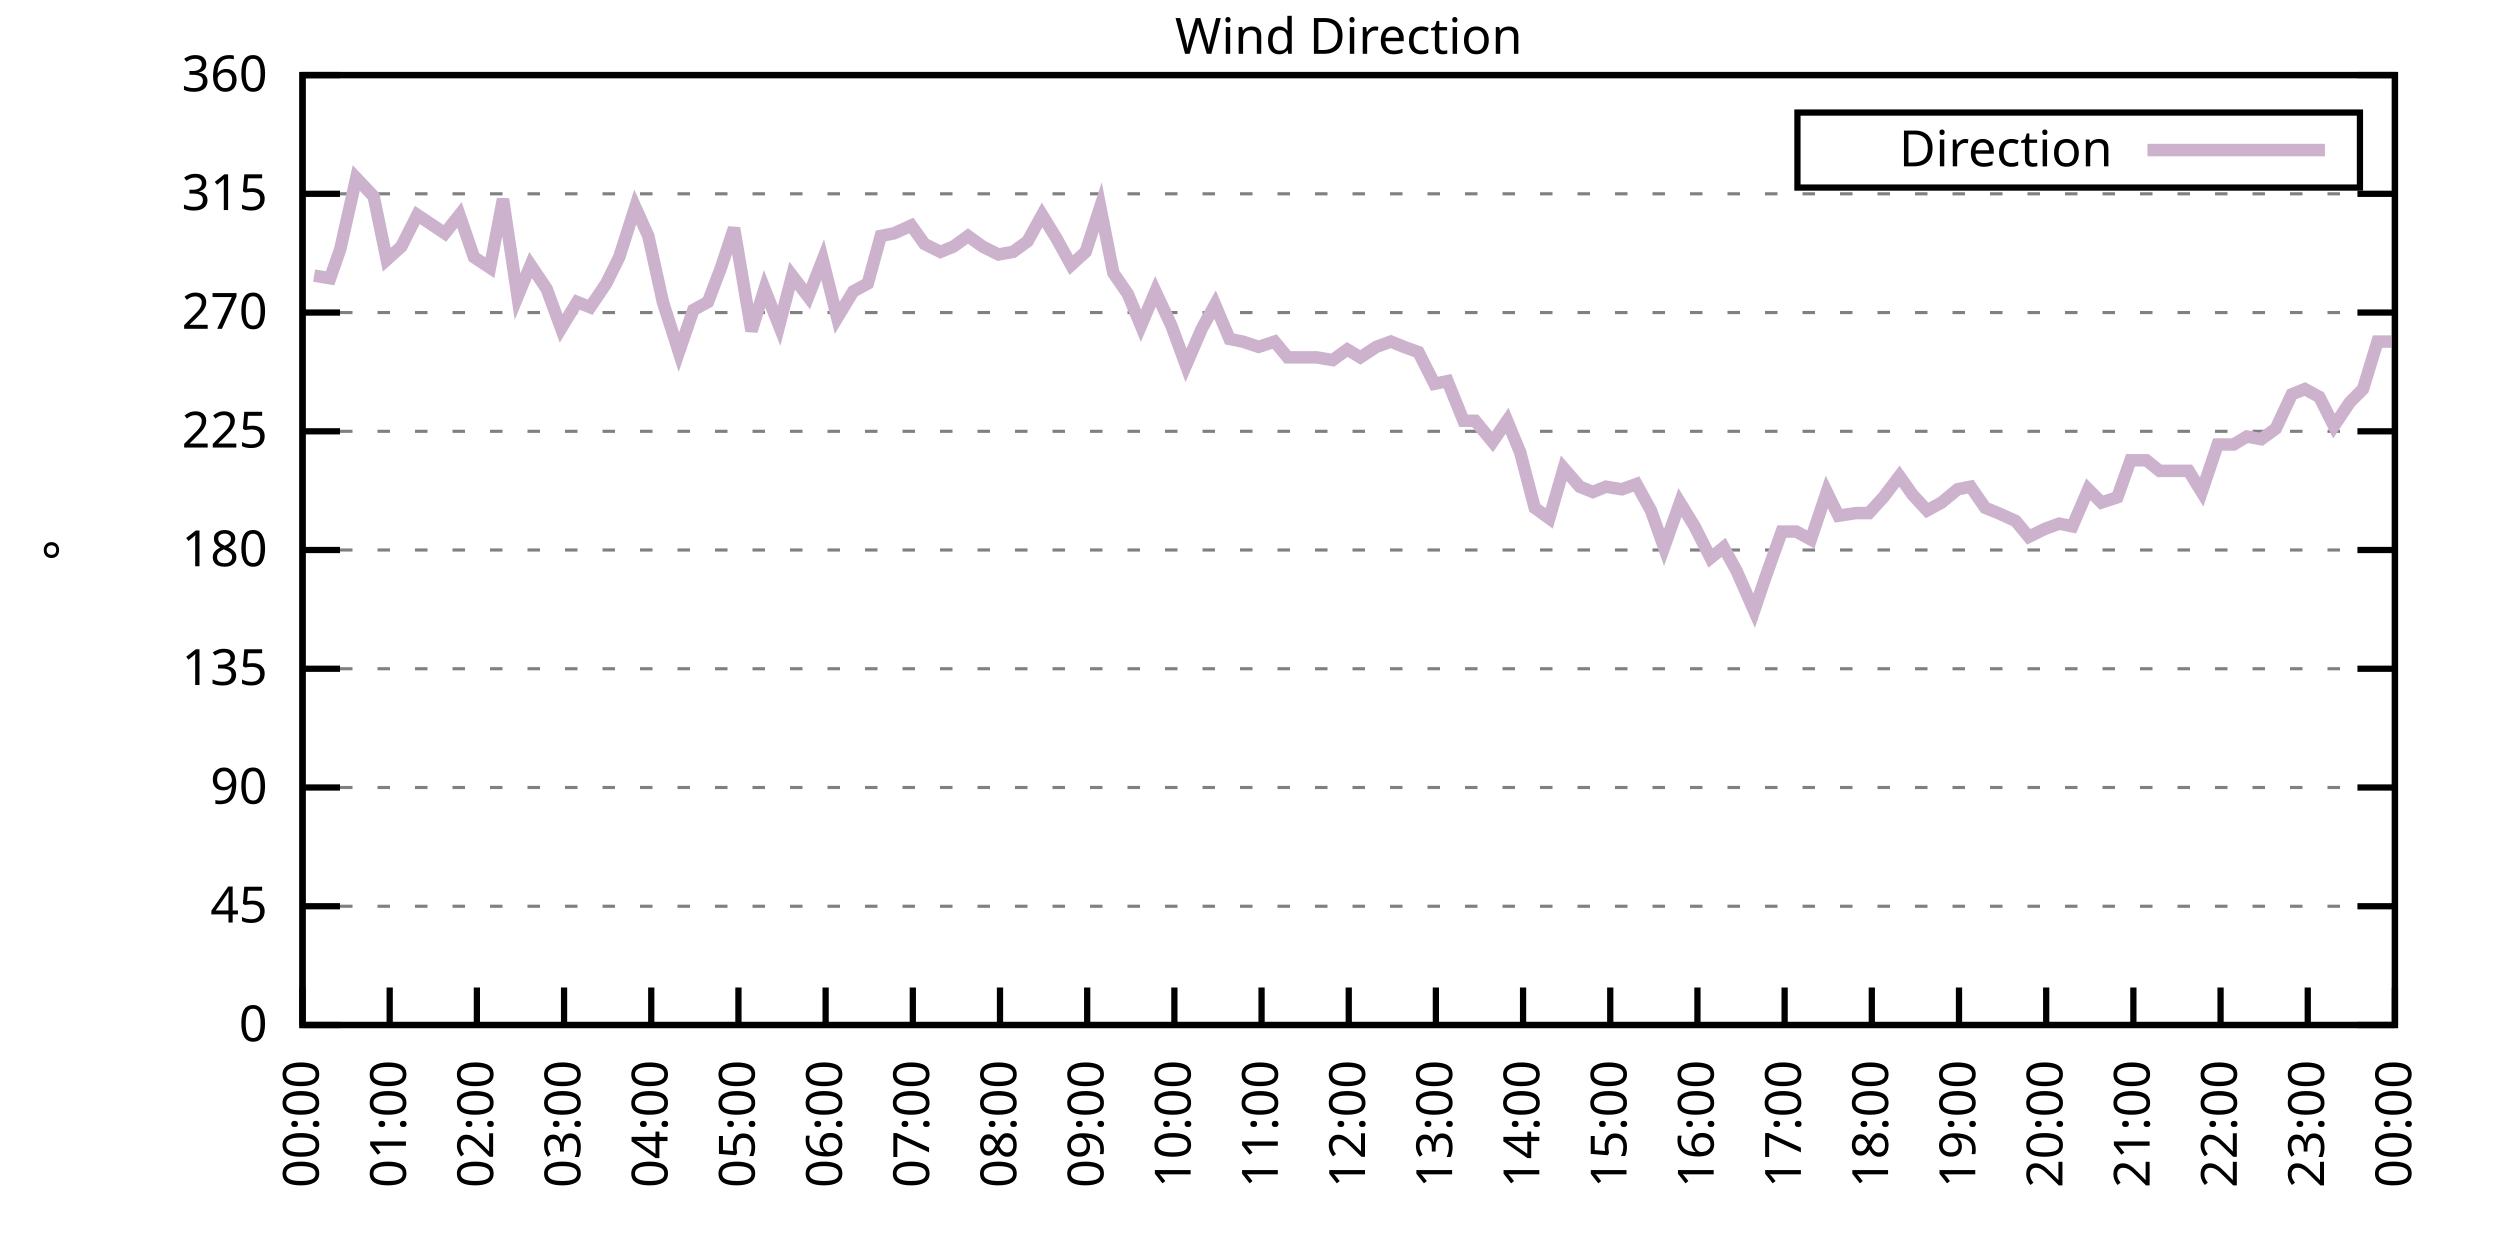
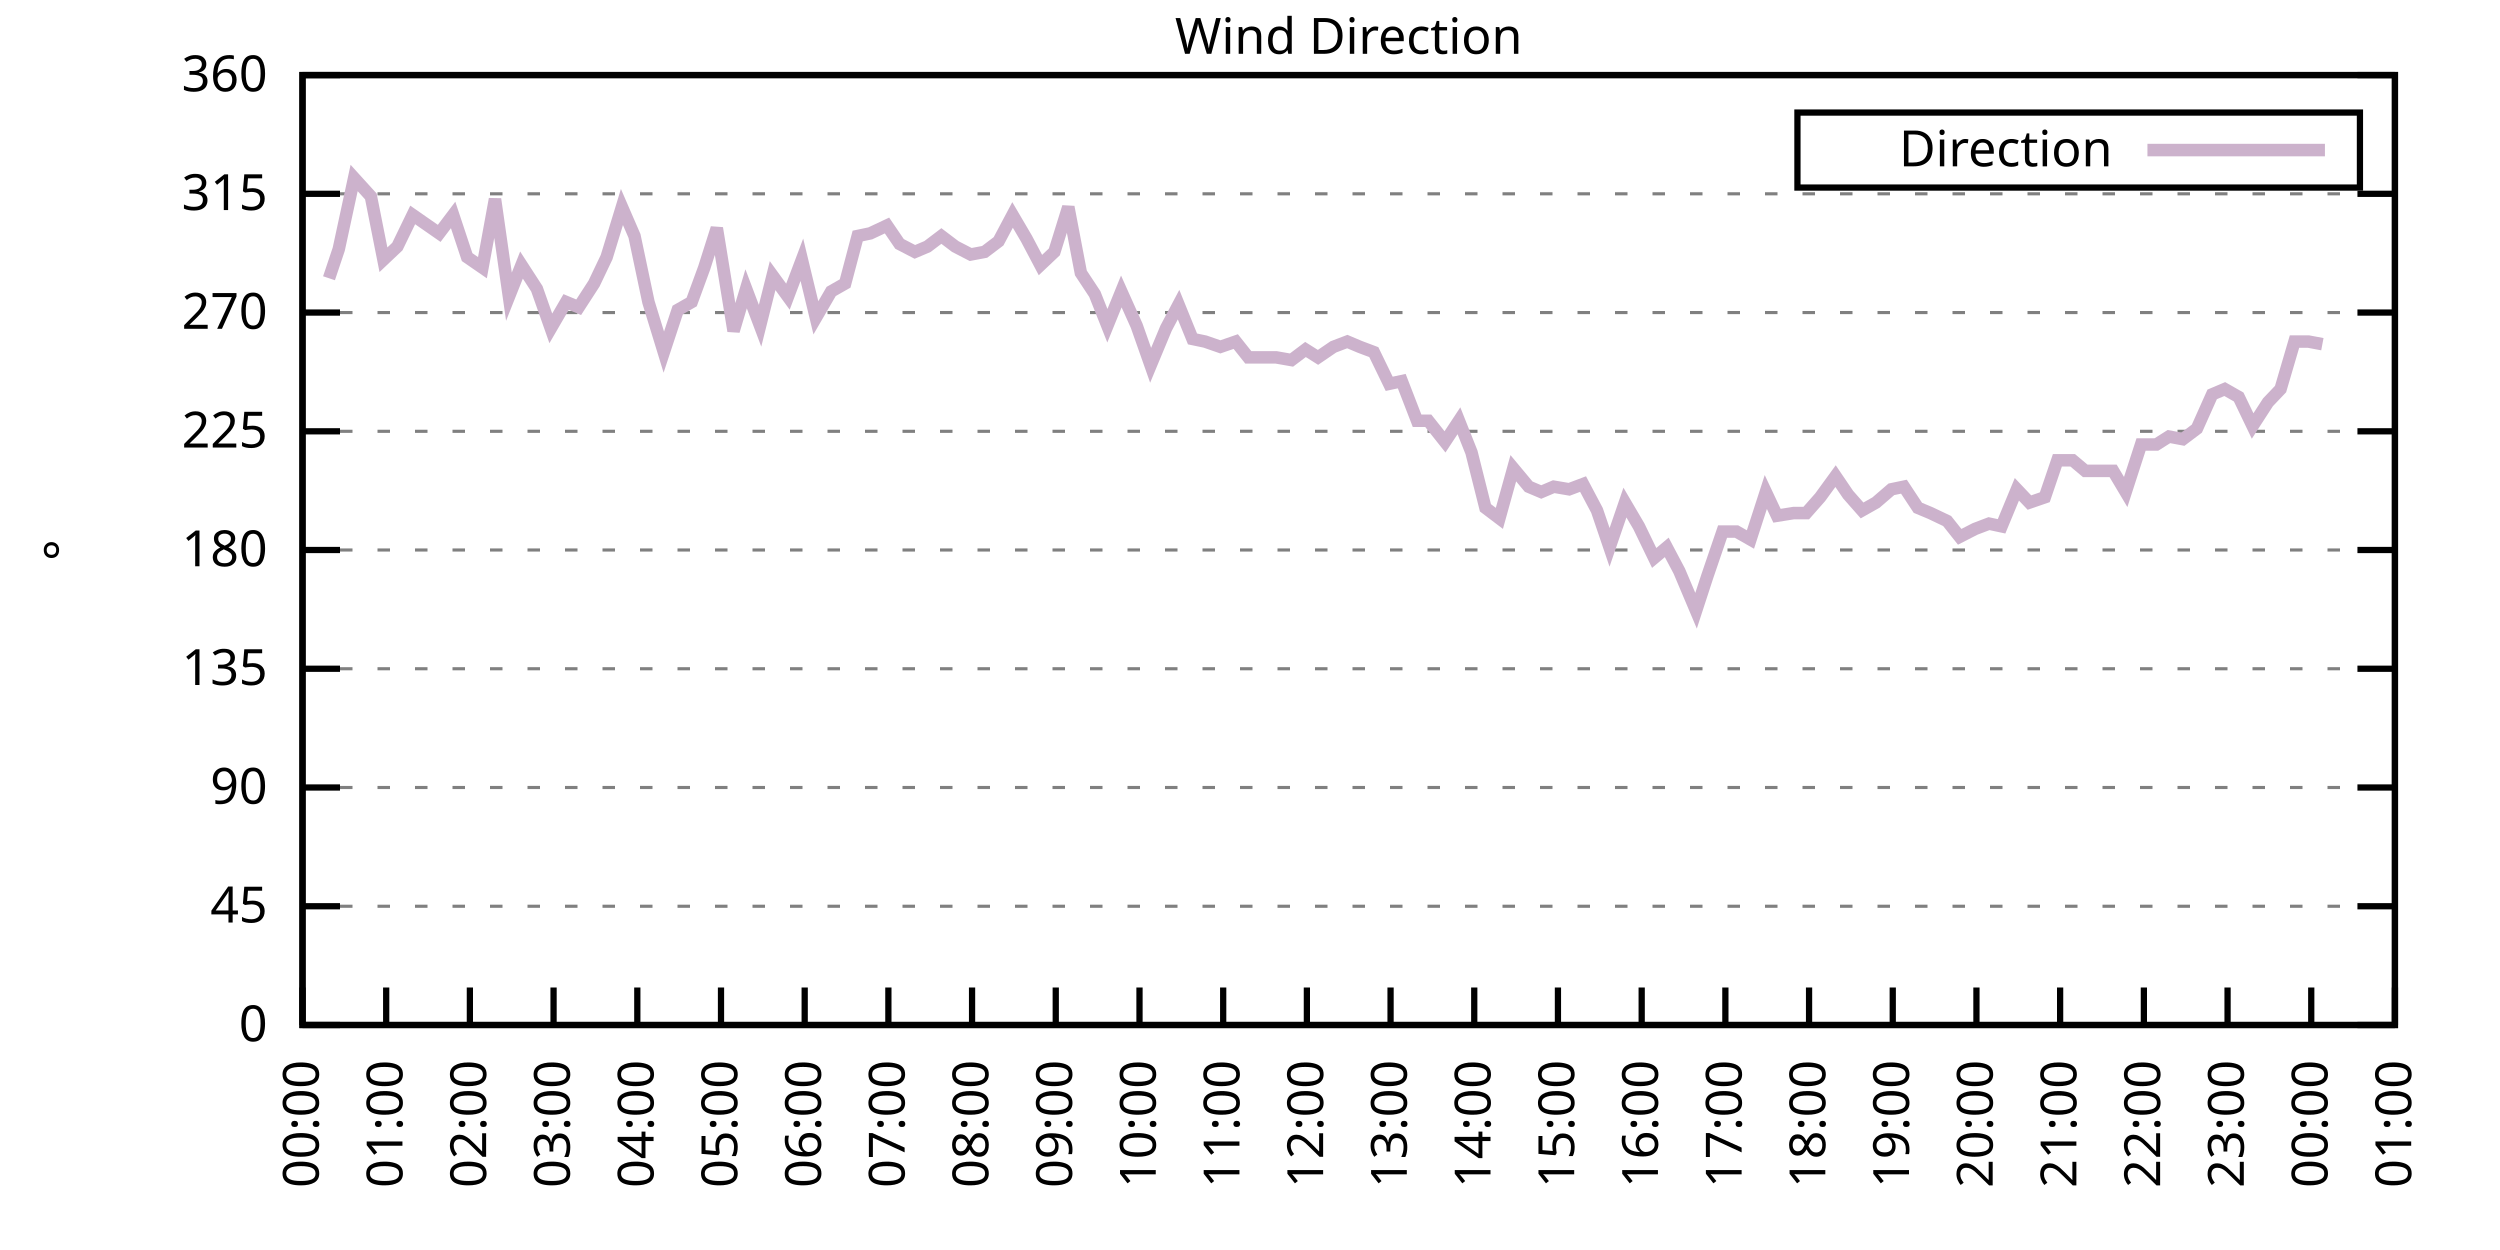
<svg xmlns="http://www.w3.org/2000/svg" xmlns:xlink="http://www.w3.org/1999/xlink" width="400" height="200" viewBox="0 0 400 200">
  <g id="gnuplot_canvas">
    <rect x="0" y="0" width="400" height="200" fill="none" />
    <defs>
      <circle id="gpDot" r="0.5" stroke-width="0.5" stroke="currentColor" />
      <path id="gpPt0" stroke-width="0.333" stroke="currentColor" d="M-1,0 h2 M0,-1 v2" />
      <path id="gpPt1" stroke-width="0.333" stroke="currentColor" d="M-1,-1 L1,1 M1,-1 L-1,1" />
      <path id="gpPt2" stroke-width="0.333" stroke="currentColor" d="M-1,0 L1,0 M0,-1 L0,1 M-1,-1 L1,1 M-1,1 L1,-1" />
      <rect id="gpPt3" stroke-width="0.333" stroke="currentColor" x="-1" y="-1" width="2" height="2" />
      <rect id="gpPt4" stroke-width="0.333" stroke="currentColor" fill="currentColor" x="-1" y="-1" width="2" height="2" />
      <circle id="gpPt5" stroke-width="0.333" stroke="currentColor" cx="0" cy="0" r="1" />
      <use xlink:href="#gpPt5" id="gpPt6" fill="currentColor" stroke="none" />
      <path id="gpPt7" stroke-width="0.333" stroke="currentColor" d="M0,-1.33 L-1.33,0.67 L1.33,0.67 z" />
      <use xlink:href="#gpPt7" id="gpPt8" fill="currentColor" stroke="none" />
      <use xlink:href="#gpPt7" id="gpPt9" stroke="currentColor" transform="rotate(180)" />
      <use xlink:href="#gpPt9" id="gpPt10" fill="currentColor" stroke="none" />
      <use xlink:href="#gpPt3" id="gpPt11" stroke="currentColor" transform="rotate(45)" />
      <use xlink:href="#gpPt11" id="gpPt12" fill="currentColor" stroke="none" />
      <path id="gpPt13" stroke-width="0.333" stroke="currentColor" d="M0,1.330 L1.265,0.411 L0.782,-1.067 L-0.782,-1.076 L-1.265,0.411 z" />
      <use xlink:href="#gpPt13" id="gpPt14" fill="currentColor" stroke="none" />
      <filter id="textbox" filterUnits="objectBoundingBox" x="0" y="0" height="1" width="1">
        <feFlood flood-color="white" flood-opacity="1" result="bgnd" />
        <feComposite in="SourceGraphic" in2="bgnd" operator="atop" />
      </filter>
      <filter id="greybox" filterUnits="objectBoundingBox" x="0" y="0" height="1" width="1">
        <feFlood flood-color="lightgrey" flood-opacity="1" result="grey" />
        <feComposite in="SourceGraphic" in2="grey" operator="atop" />
      </filter>
    </defs>
    <g fill="none" color="white" stroke="currentColor" stroke-width="1.00" stroke-linecap="butt" stroke-linejoin="miter">
</g>
    <g fill="none" color="black" stroke="currentColor" stroke-width="1.00" stroke-linecap="butt" stroke-linejoin="miter">
      <g stroke="none" shape-rendering="crispEdges">
        <polygon fill="rgb(255, 255, 255)" points="48.40,164.00 383.18,164.00 383.18,12.02 48.40,12.02 " />
      </g>
    </g>
    <g fill="none" color="black" stroke="currentColor" stroke-width="1.00" stroke-linecap="butt" stroke-linejoin="miter">
</g>
    <g fill="none" color="black" stroke="black" stroke-width="0.50" stroke-linecap="butt" stroke-linejoin="miter">
</g>
    <g fill="none" color="gray" stroke="currentColor" stroke-width="0.50" stroke-linecap="butt" stroke-linejoin="miter">
      <path stroke="gray" stroke-dasharray="2,4" class="gridline" d="M48.40,164.00 L383.19,164.00  " />
    </g>
    <g fill="none" color="gray" stroke="gray" stroke-width="1.00" stroke-linecap="butt" stroke-linejoin="miter">
</g>
    <g fill="none" color="black" stroke="currentColor" stroke-width="1.00" stroke-linecap="butt" stroke-linejoin="miter">
      <path stroke="black" d="M48.40,164.00 L54.40,164.00 M383.19,164.00 L377.19,164.00  " />
      <g transform="translate(42.80,166.60)" stroke="none" fill="black" font-family="Sans" font-size="8.00" text-anchor="end">
        <text>
          <tspan font-family="Sans"> 0</tspan>
        </text>
      </g>
    </g>
    <g fill="none" color="black" stroke="currentColor" stroke-width="1.00" stroke-linecap="butt" stroke-linejoin="miter">
</g>
    <g fill="none" color="black" stroke="black" stroke-width="0.50" stroke-linecap="butt" stroke-linejoin="miter">
</g>
    <g fill="none" color="gray" stroke="currentColor" stroke-width="0.50" stroke-linecap="butt" stroke-linejoin="miter">
      <path stroke="gray" stroke-dasharray="2,4" class="gridline" d="M48.40,145.00 L383.19,145.00  " />
    </g>
    <g fill="none" color="gray" stroke="gray" stroke-width="1.00" stroke-linecap="butt" stroke-linejoin="miter">
</g>
    <g fill="none" color="black" stroke="currentColor" stroke-width="1.00" stroke-linecap="butt" stroke-linejoin="miter">
      <path stroke="black" d="M48.40,145.00 L54.40,145.00 M383.19,145.00 L377.19,145.00  " />
      <g transform="translate(42.80,147.60)" stroke="none" fill="black" font-family="Sans" font-size="8.00" text-anchor="end">
        <text>
          <tspan font-family="Sans"> 45</tspan>
        </text>
      </g>
    </g>
    <g fill="none" color="black" stroke="currentColor" stroke-width="1.00" stroke-linecap="butt" stroke-linejoin="miter">
</g>
    <g fill="none" color="black" stroke="black" stroke-width="0.50" stroke-linecap="butt" stroke-linejoin="miter">
</g>
    <g fill="none" color="gray" stroke="currentColor" stroke-width="0.50" stroke-linecap="butt" stroke-linejoin="miter">
      <path stroke="gray" stroke-dasharray="2,4" class="gridline" d="M48.40,126.00 L383.19,126.00  " />
    </g>
    <g fill="none" color="gray" stroke="gray" stroke-width="1.00" stroke-linecap="butt" stroke-linejoin="miter">
</g>
    <g fill="none" color="black" stroke="currentColor" stroke-width="1.00" stroke-linecap="butt" stroke-linejoin="miter">
      <path stroke="black" d="M48.40,126.00 L54.40,126.00 M383.19,126.00 L377.19,126.00  " />
      <g transform="translate(42.80,128.60)" stroke="none" fill="black" font-family="Sans" font-size="8.00" text-anchor="end">
        <text>
          <tspan font-family="Sans"> 90</tspan>
        </text>
      </g>
    </g>
    <g fill="none" color="black" stroke="currentColor" stroke-width="1.00" stroke-linecap="butt" stroke-linejoin="miter">
</g>
    <g fill="none" color="black" stroke="black" stroke-width="0.50" stroke-linecap="butt" stroke-linejoin="miter">
</g>
    <g fill="none" color="gray" stroke="currentColor" stroke-width="0.50" stroke-linecap="butt" stroke-linejoin="miter">
      <path stroke="gray" stroke-dasharray="2,4" class="gridline" d="M48.40,107.00 L383.19,107.00  " />
    </g>
    <g fill="none" color="gray" stroke="gray" stroke-width="1.00" stroke-linecap="butt" stroke-linejoin="miter">
</g>
    <g fill="none" color="black" stroke="currentColor" stroke-width="1.00" stroke-linecap="butt" stroke-linejoin="miter">
      <path stroke="black" d="M48.40,107.00 L54.40,107.00 M383.19,107.00 L377.19,107.00  " />
      <g transform="translate(42.80,109.60)" stroke="none" fill="black" font-family="Sans" font-size="8.00" text-anchor="end">
        <text>
          <tspan font-family="Sans"> 135</tspan>
        </text>
      </g>
    </g>
    <g fill="none" color="black" stroke="currentColor" stroke-width="1.00" stroke-linecap="butt" stroke-linejoin="miter">
</g>
    <g fill="none" color="black" stroke="black" stroke-width="0.50" stroke-linecap="butt" stroke-linejoin="miter">
</g>
    <g fill="none" color="gray" stroke="currentColor" stroke-width="0.50" stroke-linecap="butt" stroke-linejoin="miter">
      <path stroke="gray" stroke-dasharray="2,4" class="gridline" d="M48.40,88.00 L383.19,88.00  " />
    </g>
    <g fill="none" color="gray" stroke="gray" stroke-width="1.00" stroke-linecap="butt" stroke-linejoin="miter">
</g>
    <g fill="none" color="black" stroke="currentColor" stroke-width="1.00" stroke-linecap="butt" stroke-linejoin="miter">
      <path stroke="black" d="M48.40,88.00 L54.40,88.00 M383.19,88.00 L377.19,88.00  " />
      <g transform="translate(42.80,90.60)" stroke="none" fill="black" font-family="Sans" font-size="8.00" text-anchor="end">
        <text>
          <tspan font-family="Sans"> 180</tspan>
        </text>
      </g>
    </g>
    <g fill="none" color="black" stroke="currentColor" stroke-width="1.00" stroke-linecap="butt" stroke-linejoin="miter">
</g>
    <g fill="none" color="black" stroke="black" stroke-width="0.50" stroke-linecap="butt" stroke-linejoin="miter">
</g>
    <g fill="none" color="gray" stroke="currentColor" stroke-width="0.50" stroke-linecap="butt" stroke-linejoin="miter">
      <path stroke="gray" stroke-dasharray="2,4" class="gridline" d="M48.40,69.01 L383.19,69.01  " />
    </g>
    <g fill="none" color="gray" stroke="gray" stroke-width="1.00" stroke-linecap="butt" stroke-linejoin="miter">
</g>
    <g fill="none" color="black" stroke="currentColor" stroke-width="1.00" stroke-linecap="butt" stroke-linejoin="miter">
      <path stroke="black" d="M48.40,69.01 L54.40,69.01 M383.19,69.01 L377.19,69.01  " />
      <g transform="translate(42.80,71.61)" stroke="none" fill="black" font-family="Sans" font-size="8.00" text-anchor="end">
        <text>
          <tspan font-family="Sans"> 225</tspan>
        </text>
      </g>
    </g>
    <g fill="none" color="black" stroke="currentColor" stroke-width="1.00" stroke-linecap="butt" stroke-linejoin="miter">
</g>
    <g fill="none" color="black" stroke="black" stroke-width="0.50" stroke-linecap="butt" stroke-linejoin="miter">
</g>
    <g fill="none" color="gray" stroke="currentColor" stroke-width="0.50" stroke-linecap="butt" stroke-linejoin="miter">
      <path stroke="gray" stroke-dasharray="2,4" class="gridline" d="M48.40,50.01 L383.19,50.01  " />
    </g>
    <g fill="none" color="gray" stroke="gray" stroke-width="1.00" stroke-linecap="butt" stroke-linejoin="miter">
</g>
    <g fill="none" color="black" stroke="currentColor" stroke-width="1.00" stroke-linecap="butt" stroke-linejoin="miter">
      <path stroke="black" d="M48.40,50.01 L54.40,50.01 M383.19,50.01 L377.19,50.01  " />
      <g transform="translate(42.80,52.61)" stroke="none" fill="black" font-family="Sans" font-size="8.00" text-anchor="end">
        <text>
          <tspan font-family="Sans"> 270</tspan>
        </text>
      </g>
    </g>
    <g fill="none" color="black" stroke="currentColor" stroke-width="1.00" stroke-linecap="butt" stroke-linejoin="miter">
</g>
    <g fill="none" color="black" stroke="black" stroke-width="0.50" stroke-linecap="butt" stroke-linejoin="miter">
</g>
    <g fill="none" color="gray" stroke="currentColor" stroke-width="0.50" stroke-linecap="butt" stroke-linejoin="miter">
      <path stroke="gray" stroke-dasharray="2,4" class="gridline" d="M48.40,31.01 L383.19,31.01  " />
    </g>
    <g fill="none" color="gray" stroke="gray" stroke-width="1.00" stroke-linecap="butt" stroke-linejoin="miter">
</g>
    <g fill="none" color="black" stroke="currentColor" stroke-width="1.00" stroke-linecap="butt" stroke-linejoin="miter">
      <path stroke="black" d="M48.40,31.01 L54.40,31.01 M383.19,31.01 L377.19,31.01  " />
      <g transform="translate(42.80,33.61)" stroke="none" fill="black" font-family="Sans" font-size="8.00" text-anchor="end">
        <text>
          <tspan font-family="Sans"> 315</tspan>
        </text>
      </g>
    </g>
    <g fill="none" color="black" stroke="currentColor" stroke-width="1.00" stroke-linecap="butt" stroke-linejoin="miter">
</g>
    <g fill="none" color="black" stroke="black" stroke-width="0.50" stroke-linecap="butt" stroke-linejoin="miter">
</g>
    <g fill="none" color="gray" stroke="currentColor" stroke-width="0.50" stroke-linecap="butt" stroke-linejoin="miter">
      <path stroke="gray" stroke-dasharray="2,4" class="gridline" d="M48.40,12.01 L383.19,12.01  " />
    </g>
    <g fill="none" color="gray" stroke="gray" stroke-width="1.00" stroke-linecap="butt" stroke-linejoin="miter">
</g>
    <g fill="none" color="black" stroke="currentColor" stroke-width="1.00" stroke-linecap="butt" stroke-linejoin="miter">
      <path stroke="black" d="M48.40,12.01 L54.40,12.01 M383.19,12.01 L377.19,12.01  " />
      <g transform="translate(42.80,14.61)" stroke="none" fill="black" font-family="Sans" font-size="8.00" text-anchor="end">
        <text>
          <tspan font-family="Sans"> 360</tspan>
        </text>
      </g>
    </g>
    <g fill="none" color="black" stroke="currentColor" stroke-width="1.00" stroke-linecap="butt" stroke-linejoin="miter">
      <path stroke="black" d="M48.40,164.00 L48.40,158.00  " />
      <g transform="translate(51.00,169.60) rotate(270.00)" stroke="none" fill="black" font-family="Sans" font-size="8.00" text-anchor="end">
        <text>
          <tspan font-family="Sans">00:00</tspan>
        </text>
      </g>
    </g>
    <g fill="none" color="black" stroke="currentColor" stroke-width="1.00" stroke-linecap="butt" stroke-linejoin="miter">
-       <path stroke="black" d="M62.35,164.00 L62.35,158.00  " />
-       <g transform="translate(64.95,169.60) rotate(270.00)" stroke="none" fill="black" font-family="Sans" font-size="8.00" text-anchor="end">
+       <path stroke="black" d="M61.79,164.00 L61.79,158.00  " />
+       <g transform="translate(64.39,169.60) rotate(270.00)" stroke="none" fill="black" font-family="Sans" font-size="8.00" text-anchor="end">
        <text>
          <tspan font-family="Sans">01:00</tspan>
        </text>
      </g>
    </g>
    <g fill="none" color="black" stroke="currentColor" stroke-width="1.00" stroke-linecap="butt" stroke-linejoin="miter">
-       <path stroke="black" d="M76.30,164.00 L76.30,158.00  " />
-       <g transform="translate(78.90,169.60) rotate(270.00)" stroke="none" fill="black" font-family="Sans" font-size="8.00" text-anchor="end">
+       <path stroke="black" d="M75.18,164.00 L75.18,158.00  " />
+       <g transform="translate(77.78,169.60) rotate(270.00)" stroke="none" fill="black" font-family="Sans" font-size="8.00" text-anchor="end">
        <text>
          <tspan font-family="Sans">02:00</tspan>
        </text>
      </g>
    </g>
    <g fill="none" color="black" stroke="currentColor" stroke-width="1.00" stroke-linecap="butt" stroke-linejoin="miter">
-       <path stroke="black" d="M90.25,164.00 L90.25,158.00  " />
-       <g transform="translate(92.85,169.60) rotate(270.00)" stroke="none" fill="black" font-family="Sans" font-size="8.00" text-anchor="end">
+       <path stroke="black" d="M88.57,164.00 L88.57,158.00  " />
+       <g transform="translate(91.17,169.60) rotate(270.00)" stroke="none" fill="black" font-family="Sans" font-size="8.00" text-anchor="end">
        <text>
          <tspan font-family="Sans">03:00</tspan>
        </text>
      </g>
    </g>
    <g fill="none" color="black" stroke="currentColor" stroke-width="1.00" stroke-linecap="butt" stroke-linejoin="miter">
-       <path stroke="black" d="M104.20,164.00 L104.20,158.00  " />
-       <g transform="translate(106.80,169.60) rotate(270.00)" stroke="none" fill="black" font-family="Sans" font-size="8.00" text-anchor="end">
+       <path stroke="black" d="M101.97,164.00 L101.97,158.00  " />
+       <g transform="translate(104.57,169.60) rotate(270.00)" stroke="none" fill="black" font-family="Sans" font-size="8.00" text-anchor="end">
        <text>
          <tspan font-family="Sans">04:00</tspan>
        </text>
      </g>
    </g>
    <g fill="none" color="black" stroke="currentColor" stroke-width="1.00" stroke-linecap="butt" stroke-linejoin="miter">
-       <path stroke="black" d="M118.15,164.00 L118.15,158.00  " />
-       <g transform="translate(120.75,169.60) rotate(270.00)" stroke="none" fill="black" font-family="Sans" font-size="8.00" text-anchor="end">
+       <path stroke="black" d="M115.36,164.00 L115.36,158.00  " />
+       <g transform="translate(117.96,169.60) rotate(270.00)" stroke="none" fill="black" font-family="Sans" font-size="8.00" text-anchor="end">
        <text>
          <tspan font-family="Sans">05:00</tspan>
        </text>
      </g>
    </g>
    <g fill="none" color="black" stroke="currentColor" stroke-width="1.00" stroke-linecap="butt" stroke-linejoin="miter">
-       <path stroke="black" d="M132.10,164.00 L132.10,158.00  " />
-       <g transform="translate(134.70,169.60) rotate(270.00)" stroke="none" fill="black" font-family="Sans" font-size="8.00" text-anchor="end">
+       <path stroke="black" d="M128.75,164.00 L128.75,158.00  " />
+       <g transform="translate(131.35,169.60) rotate(270.00)" stroke="none" fill="black" font-family="Sans" font-size="8.00" text-anchor="end">
        <text>
          <tspan font-family="Sans">06:00</tspan>
        </text>
      </g>
    </g>
    <g fill="none" color="black" stroke="currentColor" stroke-width="1.00" stroke-linecap="butt" stroke-linejoin="miter">
-       <path stroke="black" d="M146.05,164.00 L146.05,158.00  " />
-       <g transform="translate(148.65,169.60) rotate(270.00)" stroke="none" fill="black" font-family="Sans" font-size="8.00" text-anchor="end">
+       <path stroke="black" d="M142.14,164.00 L142.14,158.00  " />
+       <g transform="translate(144.74,169.60) rotate(270.00)" stroke="none" fill="black" font-family="Sans" font-size="8.00" text-anchor="end">
        <text>
          <tspan font-family="Sans">07:00</tspan>
        </text>
      </g>
    </g>
    <g fill="none" color="black" stroke="currentColor" stroke-width="1.00" stroke-linecap="butt" stroke-linejoin="miter">
-       <path stroke="black" d="M160.00,164.00 L160.00,158.00  " />
-       <g transform="translate(162.60,169.60) rotate(270.00)" stroke="none" fill="black" font-family="Sans" font-size="8.00" text-anchor="end">
+       <path stroke="black" d="M155.53,164.00 L155.53,158.00  " />
+       <g transform="translate(158.13,169.60) rotate(270.00)" stroke="none" fill="black" font-family="Sans" font-size="8.00" text-anchor="end">
        <text>
          <tspan font-family="Sans">08:00</tspan>
        </text>
      </g>
    </g>
    <g fill="none" color="black" stroke="currentColor" stroke-width="1.00" stroke-linecap="butt" stroke-linejoin="miter">
-       <path stroke="black" d="M173.95,164.00 L173.95,158.00  " />
-       <g transform="translate(176.55,169.60) rotate(270.00)" stroke="none" fill="black" font-family="Sans" font-size="8.00" text-anchor="end">
+       <path stroke="black" d="M168.92,164.00 L168.92,158.00  " />
+       <g transform="translate(171.52,169.60) rotate(270.00)" stroke="none" fill="black" font-family="Sans" font-size="8.00" text-anchor="end">
        <text>
          <tspan font-family="Sans">09:00</tspan>
        </text>
      </g>
    </g>
    <g fill="none" color="black" stroke="currentColor" stroke-width="1.00" stroke-linecap="butt" stroke-linejoin="miter">
-       <path stroke="black" d="M187.90,164.00 L187.90,158.00  " />
-       <g transform="translate(190.50,169.60) rotate(270.00)" stroke="none" fill="black" font-family="Sans" font-size="8.00" text-anchor="end">
+       <path stroke="black" d="M182.32,164.00 L182.32,158.00  " />
+       <g transform="translate(184.92,169.60) rotate(270.00)" stroke="none" fill="black" font-family="Sans" font-size="8.00" text-anchor="end">
        <text>
          <tspan font-family="Sans">10:00</tspan>
        </text>
      </g>
    </g>
    <g fill="none" color="black" stroke="currentColor" stroke-width="1.00" stroke-linecap="butt" stroke-linejoin="miter">
-       <path stroke="black" d="M201.85,164.00 L201.85,158.00  " />
-       <g transform="translate(204.45,169.60) rotate(270.00)" stroke="none" fill="black" font-family="Sans" font-size="8.00" text-anchor="end">
+       <path stroke="black" d="M195.71,164.00 L195.71,158.00  " />
+       <g transform="translate(198.31,169.60) rotate(270.00)" stroke="none" fill="black" font-family="Sans" font-size="8.00" text-anchor="end">
        <text>
          <tspan font-family="Sans">11:00</tspan>
        </text>
      </g>
    </g>
    <g fill="none" color="black" stroke="currentColor" stroke-width="1.00" stroke-linecap="butt" stroke-linejoin="miter">
-       <path stroke="black" d="M215.80,164.00 L215.80,158.00  " />
-       <g transform="translate(218.40,169.60) rotate(270.00)" stroke="none" fill="black" font-family="Sans" font-size="8.00" text-anchor="end">
+       <path stroke="black" d="M209.10,164.00 L209.10,158.00  " />
+       <g transform="translate(211.70,169.60) rotate(270.00)" stroke="none" fill="black" font-family="Sans" font-size="8.00" text-anchor="end">
        <text>
          <tspan font-family="Sans">12:00</tspan>
        </text>
      </g>
    </g>
    <g fill="none" color="black" stroke="currentColor" stroke-width="1.00" stroke-linecap="butt" stroke-linejoin="miter">
-       <path stroke="black" d="M229.74,164.00 L229.74,158.00  " />
-       <g transform="translate(232.34,169.60) rotate(270.00)" stroke="none" fill="black" font-family="Sans" font-size="8.00" text-anchor="end">
+       <path stroke="black" d="M222.49,164.00 L222.49,158.00  " />
+       <g transform="translate(225.09,169.60) rotate(270.00)" stroke="none" fill="black" font-family="Sans" font-size="8.00" text-anchor="end">
        <text>
          <tspan font-family="Sans">13:00</tspan>
        </text>
      </g>
    </g>
    <g fill="none" color="black" stroke="currentColor" stroke-width="1.00" stroke-linecap="butt" stroke-linejoin="miter">
-       <path stroke="black" d="M243.69,164.00 L243.69,158.00  " />
-       <g transform="translate(246.29,169.60) rotate(270.00)" stroke="none" fill="black" font-family="Sans" font-size="8.00" text-anchor="end">
+       <path stroke="black" d="M235.88,164.00 L235.88,158.00  " />
+       <g transform="translate(238.48,169.60) rotate(270.00)" stroke="none" fill="black" font-family="Sans" font-size="8.00" text-anchor="end">
        <text>
          <tspan font-family="Sans">14:00</tspan>
        </text>
      </g>
    </g>
    <g fill="none" color="black" stroke="currentColor" stroke-width="1.00" stroke-linecap="butt" stroke-linejoin="miter">
-       <path stroke="black" d="M257.64,164.00 L257.64,158.00  " />
-       <g transform="translate(260.24,169.60) rotate(270.00)" stroke="none" fill="black" font-family="Sans" font-size="8.00" text-anchor="end">
+       <path stroke="black" d="M249.27,164.00 L249.27,158.00  " />
+       <g transform="translate(251.87,169.60) rotate(270.00)" stroke="none" fill="black" font-family="Sans" font-size="8.00" text-anchor="end">
        <text>
          <tspan font-family="Sans">15:00</tspan>
        </text>
      </g>
    </g>
    <g fill="none" color="black" stroke="currentColor" stroke-width="1.00" stroke-linecap="butt" stroke-linejoin="miter">
-       <path stroke="black" d="M271.59,164.00 L271.59,158.00  " />
-       <g transform="translate(274.19,169.60) rotate(270.00)" stroke="none" fill="black" font-family="Sans" font-size="8.00" text-anchor="end">
+       <path stroke="black" d="M262.67,164.00 L262.67,158.00  " />
+       <g transform="translate(265.27,169.60) rotate(270.00)" stroke="none" fill="black" font-family="Sans" font-size="8.00" text-anchor="end">
        <text>
          <tspan font-family="Sans">16:00</tspan>
        </text>
      </g>
    </g>
    <g fill="none" color="black" stroke="currentColor" stroke-width="1.00" stroke-linecap="butt" stroke-linejoin="miter">
-       <path stroke="black" d="M285.54,164.00 L285.54,158.00  " />
-       <g transform="translate(288.14,169.60) rotate(270.00)" stroke="none" fill="black" font-family="Sans" font-size="8.00" text-anchor="end">
+       <path stroke="black" d="M276.06,164.00 L276.06,158.00  " />
+       <g transform="translate(278.66,169.60) rotate(270.00)" stroke="none" fill="black" font-family="Sans" font-size="8.00" text-anchor="end">
        <text>
          <tspan font-family="Sans">17:00</tspan>
        </text>
      </g>
    </g>
    <g fill="none" color="black" stroke="currentColor" stroke-width="1.00" stroke-linecap="butt" stroke-linejoin="miter">
-       <path stroke="black" d="M299.49,164.00 L299.49,158.00  " />
-       <g transform="translate(302.09,169.60) rotate(270.00)" stroke="none" fill="black" font-family="Sans" font-size="8.00" text-anchor="end">
+       <path stroke="black" d="M289.45,164.00 L289.45,158.00  " />
+       <g transform="translate(292.05,169.60) rotate(270.00)" stroke="none" fill="black" font-family="Sans" font-size="8.00" text-anchor="end">
        <text>
          <tspan font-family="Sans">18:00</tspan>
        </text>
      </g>
    </g>
    <g fill="none" color="black" stroke="currentColor" stroke-width="1.00" stroke-linecap="butt" stroke-linejoin="miter">
-       <path stroke="black" d="M313.44,164.00 L313.44,158.00  " />
-       <g transform="translate(316.04,169.60) rotate(270.00)" stroke="none" fill="black" font-family="Sans" font-size="8.00" text-anchor="end">
+       <path stroke="black" d="M302.84,164.00 L302.84,158.00  " />
+       <g transform="translate(305.44,169.60) rotate(270.00)" stroke="none" fill="black" font-family="Sans" font-size="8.00" text-anchor="end">
        <text>
          <tspan font-family="Sans">19:00</tspan>
        </text>
      </g>
    </g>
    <g fill="none" color="black" stroke="currentColor" stroke-width="1.00" stroke-linecap="butt" stroke-linejoin="miter">
-       <path stroke="black" d="M327.39,164.00 L327.39,158.00  " />
-       <g transform="translate(329.99,169.60) rotate(270.00)" stroke="none" fill="black" font-family="Sans" font-size="8.00" text-anchor="end">
+       <path stroke="black" d="M316.23,164.00 L316.23,158.00  " />
+       <g transform="translate(318.83,169.60) rotate(270.00)" stroke="none" fill="black" font-family="Sans" font-size="8.00" text-anchor="end">
        <text>
          <tspan font-family="Sans">20:00</tspan>
        </text>
      </g>
    </g>
    <g fill="none" color="black" stroke="currentColor" stroke-width="1.00" stroke-linecap="butt" stroke-linejoin="miter">
-       <path stroke="black" d="M341.34,164.00 L341.34,158.00  " />
-       <g transform="translate(343.94,169.60) rotate(270.00)" stroke="none" fill="black" font-family="Sans" font-size="8.00" text-anchor="end">
+       <path stroke="black" d="M329.62,164.00 L329.62,158.00  " />
+       <g transform="translate(332.22,169.60) rotate(270.00)" stroke="none" fill="black" font-family="Sans" font-size="8.00" text-anchor="end">
        <text>
          <tspan font-family="Sans">21:00</tspan>
        </text>
      </g>
    </g>
    <g fill="none" color="black" stroke="currentColor" stroke-width="1.00" stroke-linecap="butt" stroke-linejoin="miter">
-       <path stroke="black" d="M355.29,164.00 L355.29,158.00  " />
-       <g transform="translate(357.89,169.60) rotate(270.00)" stroke="none" fill="black" font-family="Sans" font-size="8.00" text-anchor="end">
+       <path stroke="black" d="M343.02,164.00 L343.02,158.00  " />
+       <g transform="translate(345.62,169.60) rotate(270.00)" stroke="none" fill="black" font-family="Sans" font-size="8.00" text-anchor="end">
        <text>
          <tspan font-family="Sans">22:00</tspan>
        </text>
      </g>
    </g>
    <g fill="none" color="black" stroke="currentColor" stroke-width="1.00" stroke-linecap="butt" stroke-linejoin="miter">
-       <path stroke="black" d="M369.24,164.00 L369.24,158.00  " />
-       <g transform="translate(371.84,169.60) rotate(270.00)" stroke="none" fill="black" font-family="Sans" font-size="8.00" text-anchor="end">
+       <path stroke="black" d="M356.41,164.00 L356.41,158.00  " />
+       <g transform="translate(359.01,169.60) rotate(270.00)" stroke="none" fill="black" font-family="Sans" font-size="8.00" text-anchor="end">
        <text>
          <tspan font-family="Sans">23:00</tspan>
+         </text>
+       </g>
+     </g>
+     <g fill="none" color="black" stroke="currentColor" stroke-width="1.00" stroke-linecap="butt" stroke-linejoin="miter">
+       <path stroke="black" d="M369.80,164.00 L369.80,158.00  " />
+       <g transform="translate(372.40,169.60) rotate(270.00)" stroke="none" fill="black" font-family="Sans" font-size="8.00" text-anchor="end">
+         <text>
+           <tspan font-family="Sans">00:00</tspan>
        </text>
      </g>
    </g>
    <g fill="none" color="black" stroke="currentColor" stroke-width="1.00" stroke-linecap="butt" stroke-linejoin="miter">
      <path stroke="black" d="M383.19,164.00 L383.19,158.00  " />
      <g transform="translate(385.79,169.60) rotate(270.00)" stroke="none" fill="black" font-family="Sans" font-size="8.00" text-anchor="end">
        <text>
-           <tspan font-family="Sans">00:00</tspan>
+           <tspan font-family="Sans">01:00</tspan>
        </text>
      </g>
    </g>
    <g fill="none" color="black" stroke="currentColor" stroke-width="1.00" stroke-linecap="butt" stroke-linejoin="miter">
</g>
    <g fill="none" color="black" stroke="currentColor" stroke-width="1.00" stroke-linecap="butt" stroke-linejoin="miter">
      <path stroke="black" d="M48.40,12.01 L48.40,164.00 L383.19,164.00 L383.19,12.01 L48.40,12.01 Z  " />
    </g>
    <g fill="none" color="black" stroke="currentColor" stroke-width="1.00" stroke-linecap="butt" stroke-linejoin="miter">
</g>
    <g fill="none" color="black" stroke="currentColor" stroke-width="1.00" stroke-linecap="butt" stroke-linejoin="miter">
      <path stroke="black" d="M287.59,30.01 L287.59,18.01 L377.59,18.01 L377.59,30.01 L287.59,30.01 Z  " />
    </g>
    <g id="Wind_direction_plot_1">
      <g fill="none" color="white" stroke="black" stroke-width="2.00" stroke-linecap="butt" stroke-linejoin="miter">
</g>
      <g fill="none" color="black" stroke="currentColor" stroke-width="2.00" stroke-linecap="butt" stroke-linejoin="miter">
        <g transform="translate(337.99,26.61)" stroke="none" fill="black" font-family="Sans" font-size="8.00" text-anchor="end">
          <text>
            <tspan font-family="Sans">Direction</tspan>
          </text>
        </g>
      </g>
      <g fill="none" color="black" stroke="currentColor" stroke-width="2.00" stroke-linecap="butt" stroke-linejoin="miter">
-         <path stroke="rgb(204, 178, 204)" d="M343.59,24.01 L371.99,24.01 M50.26,44.10 L52.82,44.52 L54.44,39.87 L57.00,28.48 L59.79,31.43 L61.88,41.56   L64.21,39.45 L66.77,34.39 L71.18,37.34 L73.51,34.39 L75.83,41.14 L78.39,42.83 L80.48,31.85 L82.81,47.47   L84.90,42.41 L87.46,46.21 L89.78,52.54 L92.34,48.32 L94.43,49.16 L96.99,45.36 L99.08,41.14 L101.64,33.12   L103.73,37.76 L106.06,48.32 L108.62,56.34 L110.94,49.59 L113.27,48.32 L115.36,42.83 L117.45,36.50 L120.24,52.96   L122.33,46.21 L124.66,52.12 L126.75,44.10 L129.31,47.47 L131.63,41.56 L133.96,50.85 L136.51,46.63 L138.84,45.36   L140.93,37.76 L143.02,37.34 L145.81,36.08 L147.91,39.03 L150.46,40.30 L152.56,39.45 L154.88,37.76 L157.21,39.45   L159.76,40.72 L162.09,40.30 L164.41,38.61 L166.74,34.39 L169.06,38.19 L171.39,42.41 L173.71,40.30 L176.04,33.12   L178.13,43.67 L180.46,47.05 L182.55,52.12 L184.87,46.63 L187.43,52.12 L189.76,58.45 L192.31,52.54 L194.41,48.74   L196.73,54.23 L198.82,54.65 L201.38,55.50 L203.94,54.65 L206.03,57.18 L208.36,57.18 L210.68,57.18 L213.24,57.61   L215.56,55.92 L217.65,57.18 L220.21,55.50 L222.54,54.65 L224.63,55.50 L226.95,56.34 L229.51,61.41 L231.60,60.98   L234.16,67.32 L236.02,67.32 L238.81,70.70 L241.14,67.32 L243.23,72.38 L245.55,81.25 L247.88,82.94 L250.20,74.92   L252.76,77.87 L254.85,78.72 L256.95,77.87 L259.50,78.29 L261.83,77.45 L264.15,81.67 L266.25,87.58 L268.80,80.41   L271.13,84.21 L273.69,89.27 L275.78,87.58 L277.87,91.38 L280.66,97.72 L282.52,92.23 L285.08,85.05 L287.40,85.05   L289.73,86.32 L292.29,78.72 L294.15,82.52 L296.94,82.09 L299.03,82.09 L301.35,79.56 L303.91,76.18 L306.00,79.14   L308.33,81.67 L310.65,80.41 L313.21,78.29 L315.30,77.87 L317.63,81.25 L319.72,82.09 L322.51,83.36 L324.60,85.89   L327.16,84.63 L329.48,83.78 L331.58,84.21 L334.13,78.29 L336.23,80.41 L338.78,79.56 L340.88,73.65 L343.43,73.65   L345.53,75.34 L348.08,75.34 L350.18,75.34 L352.27,78.72 L354.83,71.12 L357.38,71.12 L359.48,69.85 L361.80,70.27   L364.13,68.58 L366.68,63.10 L368.78,62.25 L371.10,63.52 L373.43,68.16 L375.98,64.36 L378.08,62.25 L380.40,54.65   L382.73,54.65  " />
+         <path stroke="rgb(204, 178, 204)" d="M343.59,24.01 L371.99,24.01 M52.64,44.52 L54.20,39.87 L56.66,28.48 L59.34,31.43 L61.35,41.56 L63.58,39.45   L66.03,34.39 L70.27,37.34 L72.50,34.39 L74.74,41.14 L77.19,42.83 L79.20,31.85 L81.43,47.47 L83.44,42.41   L85.90,46.21 L88.13,52.54 L90.58,48.32 L92.59,49.16 L95.05,45.36 L97.06,41.14 L99.51,33.12 L101.52,37.76   L103.75,48.32 L106.21,56.34 L108.44,49.59 L110.67,48.32 L112.68,42.83 L114.69,36.50 L117.37,52.96 L119.38,46.21   L121.61,52.12 L123.62,44.10 L126.07,47.47 L128.30,41.56 L130.54,50.85 L132.99,46.63 L135.22,45.36 L137.23,37.76   L139.24,37.34 L141.92,36.08 L143.93,39.03 L146.38,40.30 L148.39,39.45 L150.62,37.76 L152.85,39.45 L155.31,40.72   L157.54,40.30 L159.77,38.61 L162.01,34.39 L164.24,38.19 L166.47,42.41 L168.70,40.30 L170.93,33.12 L172.94,43.67   L175.17,47.05 L177.18,52.12 L179.41,46.63 L181.87,52.12 L184.10,58.45 L186.56,52.54 L188.57,48.74 L190.80,54.23   L192.81,54.65 L195.26,55.50 L197.72,54.65 L199.73,57.18 L201.96,57.18 L204.19,57.18 L206.64,57.61 L208.88,55.92   L210.88,57.18 L213.34,55.50 L215.57,54.65 L217.58,55.50 L219.81,56.34 L222.27,61.41 L224.28,60.98 L226.73,67.32   L228.52,67.32 L231.20,70.70 L233.43,67.32 L235.44,72.38 L237.67,81.25 L239.90,82.94 L242.13,74.92 L244.59,77.87   L246.60,78.72 L248.60,77.87 L251.06,78.29 L253.29,77.45 L255.52,81.67 L257.53,87.58 L259.99,80.41 L262.22,84.21   L264.67,89.27 L266.68,87.58 L268.69,91.38 L271.37,97.72 L273.16,92.23 L275.61,85.05 L277.84,85.05 L280.07,86.32   L282.53,78.72 L284.32,82.52 L286.99,82.09 L289.00,82.09 L291.23,79.56 L293.69,76.18 L295.70,79.14 L297.93,81.67   L300.16,80.41 L302.62,78.29 L304.63,77.87 L306.86,81.25 L308.87,82.09 L311.54,83.36 L313.55,85.89 L316.01,84.63   L318.24,83.78 L320.25,84.21 L322.70,78.29 L324.71,80.41 L327.17,79.56 L329.18,73.65 L331.63,73.65 L333.64,75.34   L336.10,75.34 L338.10,75.34 L340.11,78.72 L342.57,71.12 L345.02,71.12 L347.03,69.85 L349.26,70.27 L351.50,68.58   L353.95,63.10 L355.96,62.25 L358.19,63.52 L360.42,68.16 L362.88,64.36 L364.89,62.25 L367.12,54.65 L369.35,54.65   L371.58,55.07  " />
      </g>
    </g>
    <g fill="none" color="black" stroke="currentColor" stroke-width="2.00" stroke-linecap="butt" stroke-linejoin="miter">
</g>
    <g fill="none" color="black" stroke="black" stroke-width="1.00" stroke-linecap="butt" stroke-linejoin="miter">
</g>
    <g fill="none" color="black" stroke="currentColor" stroke-width="1.00" stroke-linecap="butt" stroke-linejoin="miter">
      <path stroke="black" d="M48.40,12.01 L48.40,164.00 L383.19,164.00 L383.19,12.01 L48.40,12.01 Z  " />
      <g transform="translate(12.80,88.01) rotate(270.00)" stroke="none" fill="black" font-family="Sans" font-size="8.00" text-anchor="middle">
        <text>
          <tspan font-family="Sans">°</tspan>
        </text>
      </g>
    </g>
    <g fill="none" color="black" stroke="currentColor" stroke-width="1.00" stroke-linecap="butt" stroke-linejoin="miter">
</g>
    <g fill="none" color="black" stroke="currentColor" stroke-width="1.00" stroke-linecap="butt" stroke-linejoin="miter">
      <g transform="translate(215.79,8.61)" stroke="none" fill="black" font-family="Sans" font-size="8.00" text-anchor="middle">
        <text>
          <tspan font-family="Sans">Wind Direction</tspan>
        </text>
      </g>
    </g>
    <g fill="none" color="black" stroke="currentColor" stroke-width="1.00" stroke-linecap="butt" stroke-linejoin="miter">
</g>
  </g>
</svg>
